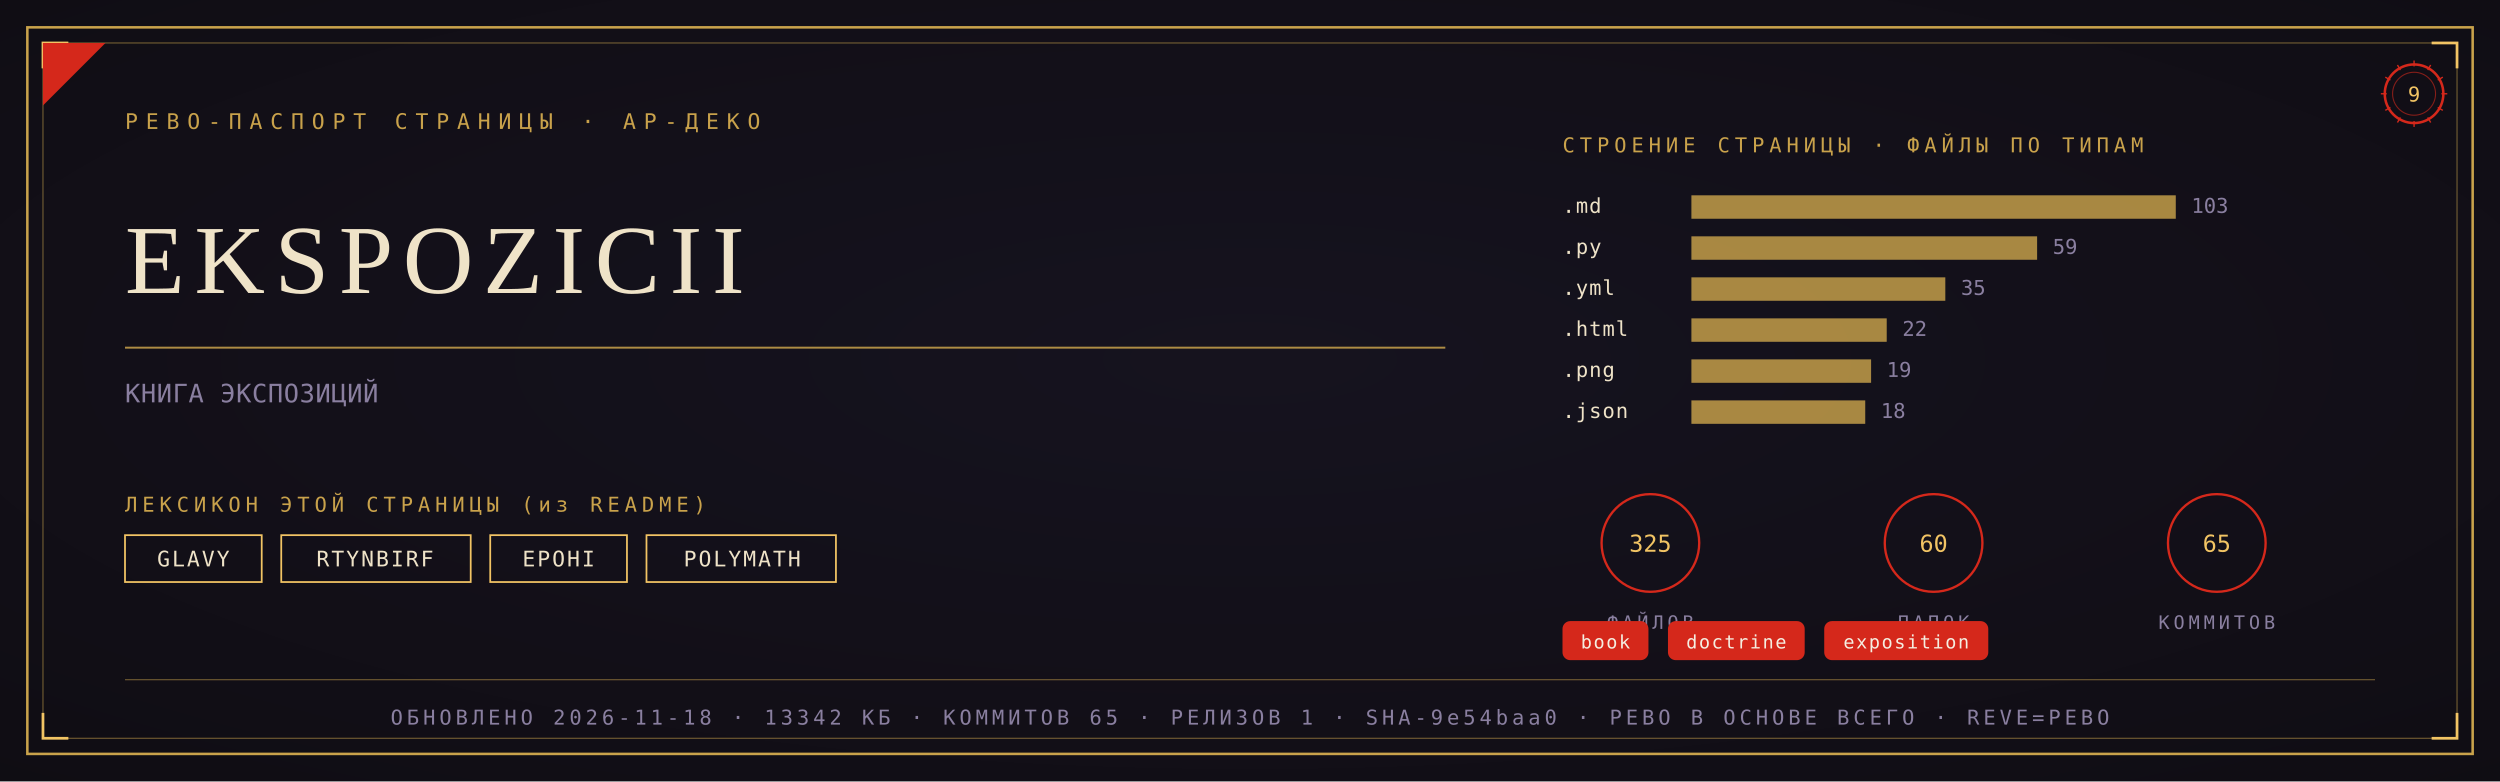
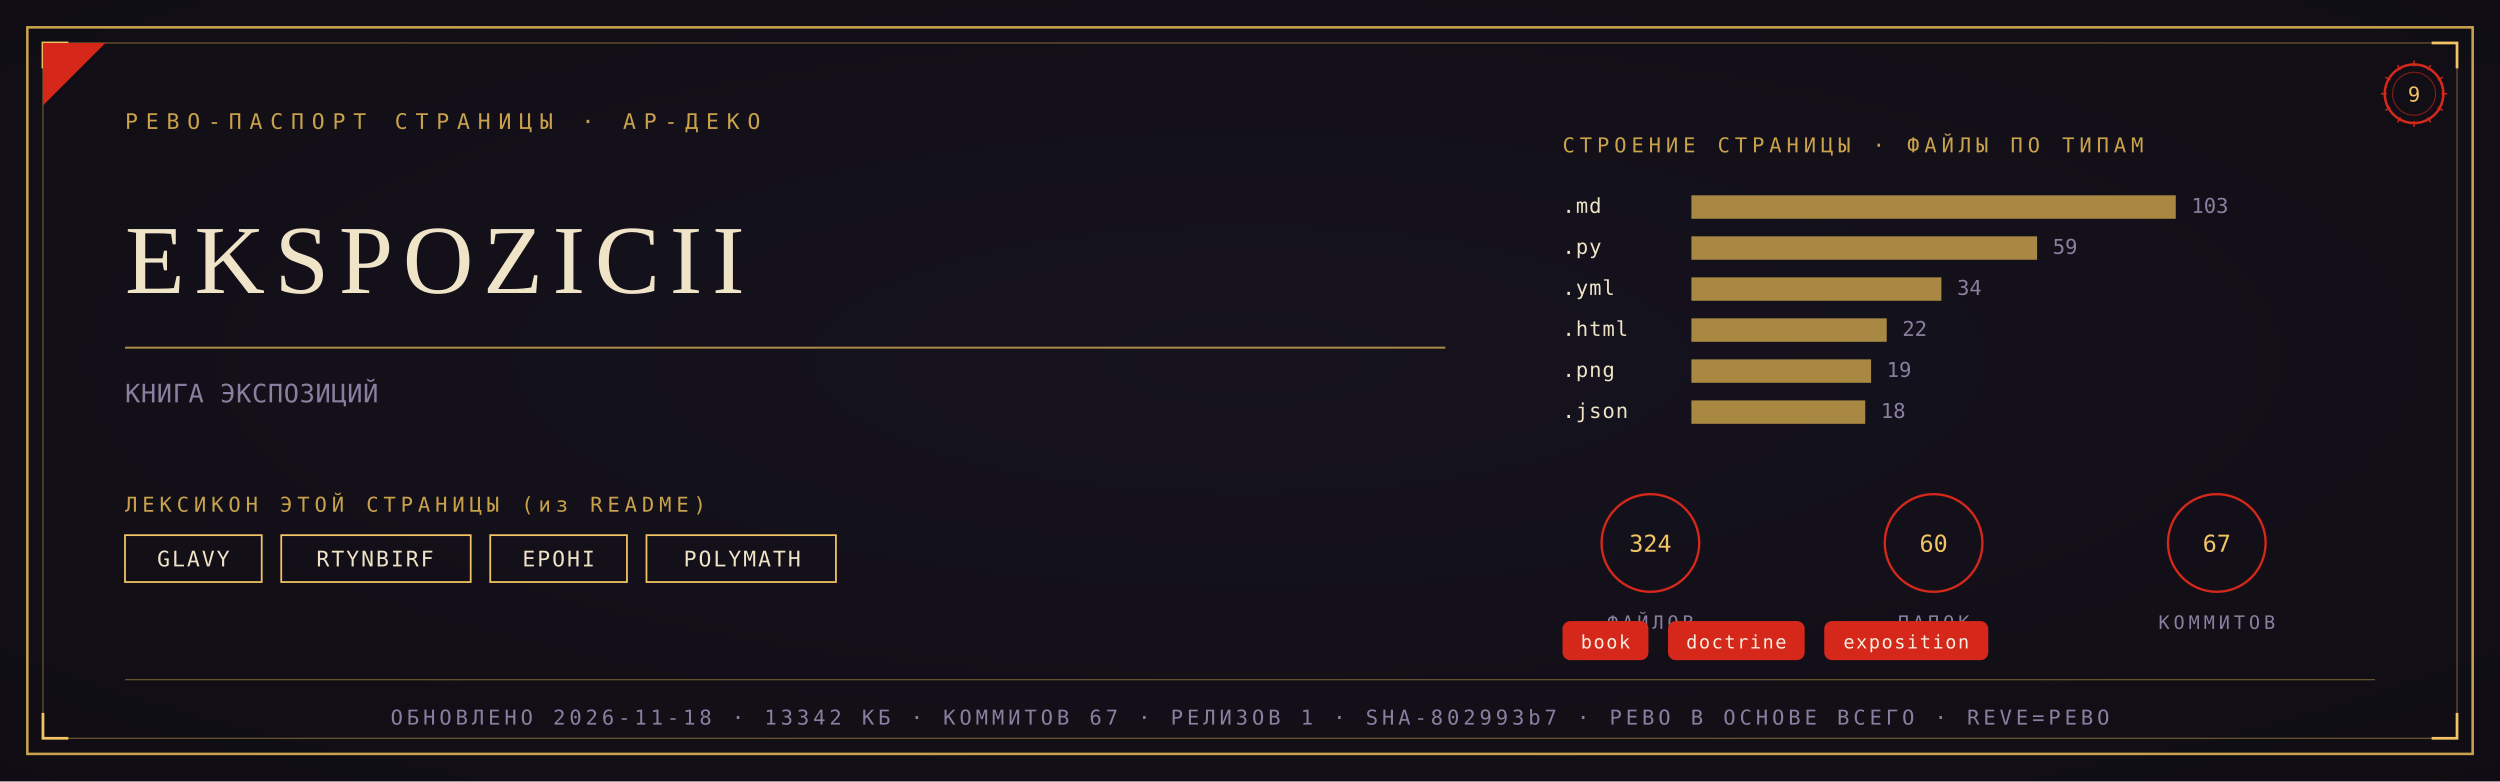
<svg xmlns="http://www.w3.org/2000/svg" viewBox="0 0 1280 400" width="1280" height="400">
  <defs>
    <radialGradient id="rp9" cx="0.5" cy="0.46" r="1.05">
      <stop offset="0" stop-color="#171320" />
      <stop offset="1" stop-color="#0C0A0F" />
    </radialGradient>
  </defs>
  <rect width="1280" height="400" fill="#0C0A0F" />
  <rect width="1280" height="400" fill="url(#rp9)" opacity="0.92" />
  <rect x="14" y="14" width="1252" height="372" fill="none" stroke="#C9A24B" stroke-width="1.3" />
  <rect x="22" y="22" width="1236" height="356" fill="none" stroke="#C9A24B" stroke-width="0.55" opacity="0.55" />
  <path d="M 22 35 L 22 22 L 35 22" fill="none" stroke="#F2C464" stroke-width="1.4" />
  <path d="M 1258 35 L 1258 22 L 1245 22" fill="none" stroke="#F2C464" stroke-width="1.4" />
  <path d="M 22 365 L 22 378 L 35 378" fill="none" stroke="#F2C464" stroke-width="1.4" />
  <path d="M 1258 365 L 1258 378 L 1245 378" fill="none" stroke="#F2C464" stroke-width="1.4" />
  <path d="M 22 54 L 22 22 L 54 22 Z" fill="#D5281B" />
  <text x="64" y="66" font-family="'Cascadia Mono', ui-monospace, Consolas, monospace" font-size="11" fill="#C9A24B" letter-spacing="4">РЕВО-ПАСПОРТ СТРАНИЦЫ · АР-ДЕКО</text>
  <g transform="translate(1236,48)">
    <circle r="15" fill="none" stroke="#D5281B" stroke-width="1.3" />
    <circle r="11" fill="none" stroke="#D5281B" stroke-width="0.55" opacity="0.6" />
    <text y="4" text-anchor="middle" font-family="'Cascadia Mono', ui-monospace, Consolas, monospace" font-size="10.5" fill="#F2C464">9</text>
    <g stroke="#D5281B" stroke-width="0.7">
      <line x1="0" y1="-17" x2="0" y2="-14" transform="rotate(0)" />
      <line x1="0" y1="-17" x2="0" y2="-14" transform="rotate(30)" />
      <line x1="0" y1="-17" x2="0" y2="-14" transform="rotate(60)" />
      <line x1="0" y1="-17" x2="0" y2="-14" transform="rotate(90)" />
      <line x1="0" y1="-17" x2="0" y2="-14" transform="rotate(120)" />
      <line x1="0" y1="-17" x2="0" y2="-14" transform="rotate(150)" />
      <line x1="0" y1="-17" x2="0" y2="-14" transform="rotate(180)" />
      <line x1="0" y1="-17" x2="0" y2="-14" transform="rotate(210)" />
      <line x1="0" y1="-17" x2="0" y2="-14" transform="rotate(240)" />
      <line x1="0" y1="-17" x2="0" y2="-14" transform="rotate(270)" />
      <line x1="0" y1="-17" x2="0" y2="-14" transform="rotate(300)" />
      <line x1="0" y1="-17" x2="0" y2="-14" transform="rotate(330)" />
    </g>
  </g>
  <text x="64" y="150" font-family="Georgia, 'Times New Roman', serif" font-size="50.0" fill="#EFE3C8" letter-spacing="5">EKSPOZICII</text>
  <line x1="64" y1="178" x2="740" y2="178" stroke="#C9A24B" stroke-width="1" opacity="0.85" />
  <text x="64" y="206" font-family="'Cascadia Mono', ui-monospace, Consolas, monospace" font-size="13" fill="#8A7FA0" letter-spacing="0.3">КНИГА ЭКСПОЗИЦИЙ</text>
  <text x="64" y="262" font-family="'Cascadia Mono', ui-monospace, Consolas, monospace" font-size="10.5" fill="#C9A24B" letter-spacing="2.5">ЛЕКСИКОН ЭТОЙ СТРАНИЦЫ (из README)</text>
  <rect x="64" y="274" width="70" height="24" fill="none" stroke="#F2C464" stroke-width="0.9" />
  <text x="99" y="290" text-anchor="middle" font-family="'Cascadia Mono', ui-monospace, Consolas, monospace" font-size="11" fill="#EFE3C8" letter-spacing="1">GLAVY</text>
  <rect x="144" y="274" width="97" height="24" fill="none" stroke="#F2C464" stroke-width="0.9" />
  <text x="192" y="290" text-anchor="middle" font-family="'Cascadia Mono', ui-monospace, Consolas, monospace" font-size="11" fill="#EFE3C8" letter-spacing="1">RTYNBIRF</text>
  <rect x="251" y="274" width="70" height="24" fill="none" stroke="#F2C464" stroke-width="0.9" />
  <text x="286" y="290" text-anchor="middle" font-family="'Cascadia Mono', ui-monospace, Consolas, monospace" font-size="11" fill="#EFE3C8" letter-spacing="1">EPOHI</text>
  <rect x="331" y="274" width="97" height="24" fill="none" stroke="#F2C464" stroke-width="0.9" />
  <text x="380" y="290" text-anchor="middle" font-family="'Cascadia Mono', ui-monospace, Consolas, monospace" font-size="11" fill="#EFE3C8" letter-spacing="1">POLYMATH</text>
  <text x="800" y="78" font-family="'Cascadia Mono', ui-monospace, Consolas, monospace" font-size="10.5" fill="#C9A24B" letter-spacing="2.5">СТРОЕНИЕ СТРАНИЦЫ · ФАЙЛЫ ПО ТИПАМ</text>
  <text x="800" y="109" font-family="'Cascadia Mono', ui-monospace, Consolas, monospace" font-size="10.5" fill="#EFE3C8" letter-spacing="0.5">.md</text>
  <rect x="866" y="100" width="248" height="12" fill="#C9A24B" opacity="0.82" />
  <text x="1122" y="109" font-family="'Cascadia Mono', ui-monospace, Consolas, monospace" font-size="10.5" fill="#8A7FA0">103</text>
  <text x="800" y="130" font-family="'Cascadia Mono', ui-monospace, Consolas, monospace" font-size="10.5" fill="#EFE3C8" letter-spacing="0.5">.py</text>
  <rect x="866" y="121" width="177" height="12" fill="#C9A24B" opacity="0.82" />
  <text x="1051" y="130" font-family="'Cascadia Mono', ui-monospace, Consolas, monospace" font-size="10.5" fill="#8A7FA0">59</text>
  <text x="800" y="151" font-family="'Cascadia Mono', ui-monospace, Consolas, monospace" font-size="10.5" fill="#EFE3C8" letter-spacing="0.5">.yml</text>
-   <rect x="866" y="142" width="130" height="12" fill="#C9A24B" opacity="0.82" />
-   <text x="1004" y="151" font-family="'Cascadia Mono', ui-monospace, Consolas, monospace" font-size="10.5" fill="#8A7FA0">35</text>
+   <rect x="866" y="142" width="128" height="12" fill="#C9A24B" opacity="0.82" />
+   <text x="1002" y="151" font-family="'Cascadia Mono', ui-monospace, Consolas, monospace" font-size="10.5" fill="#8A7FA0">34</text>
  <text x="800" y="172" font-family="'Cascadia Mono', ui-monospace, Consolas, monospace" font-size="10.5" fill="#EFE3C8" letter-spacing="0.5">.html</text>
  <rect x="866" y="163" width="100" height="12" fill="#C9A24B" opacity="0.82" />
  <text x="974" y="172" font-family="'Cascadia Mono', ui-monospace, Consolas, monospace" font-size="10.5" fill="#8A7FA0">22</text>
  <text x="800" y="193" font-family="'Cascadia Mono', ui-monospace, Consolas, monospace" font-size="10.5" fill="#EFE3C8" letter-spacing="0.5">.png</text>
  <rect x="866" y="184" width="92" height="12" fill="#C9A24B" opacity="0.82" />
  <text x="966" y="193" font-family="'Cascadia Mono', ui-monospace, Consolas, monospace" font-size="10.5" fill="#8A7FA0">19</text>
  <text x="800" y="214" font-family="'Cascadia Mono', ui-monospace, Consolas, monospace" font-size="10.5" fill="#EFE3C8" letter-spacing="0.5">.json</text>
  <rect x="866" y="205" width="89" height="12" fill="#C9A24B" opacity="0.82" />
  <text x="963" y="214" font-family="'Cascadia Mono', ui-monospace, Consolas, monospace" font-size="10.5" fill="#8A7FA0">18</text>
  <g transform="translate(845,278)">
    <circle r="25" fill="none" stroke="#D5281B" stroke-width="1.2" />
-     <text y="4.5" text-anchor="middle" font-family="'Cascadia Mono', ui-monospace, Consolas, monospace" font-size="12" fill="#F2C464">325</text>
+     <text y="4.5" text-anchor="middle" font-family="'Cascadia Mono', ui-monospace, Consolas, monospace" font-size="12" fill="#F2C464">324</text>
    <text y="44" text-anchor="middle" font-family="'Cascadia Mono', ui-monospace, Consolas, monospace" font-size="9.5" fill="#8A7FA0" letter-spacing="2">ФАЙЛОВ</text>
  </g>
  <g transform="translate(990,278)">
    <circle r="25" fill="none" stroke="#D5281B" stroke-width="1.2" />
    <text y="4.5" text-anchor="middle" font-family="'Cascadia Mono', ui-monospace, Consolas, monospace" font-size="12" fill="#F2C464">60</text>
    <text y="44" text-anchor="middle" font-family="'Cascadia Mono', ui-monospace, Consolas, monospace" font-size="9.5" fill="#8A7FA0" letter-spacing="2">ПАПОК</text>
  </g>
  <g transform="translate(1135,278)">
    <circle r="25" fill="none" stroke="#D5281B" stroke-width="1.2" />
-     <text y="4.5" text-anchor="middle" font-family="'Cascadia Mono', ui-monospace, Consolas, monospace" font-size="12" fill="#F2C464">65</text>
+     <text y="4.5" text-anchor="middle" font-family="'Cascadia Mono', ui-monospace, Consolas, monospace" font-size="12" fill="#F2C464">67</text>
    <text y="44" text-anchor="middle" font-family="'Cascadia Mono', ui-monospace, Consolas, monospace" font-size="9.5" fill="#8A7FA0" letter-spacing="2">КОММИТОВ</text>
  </g>
  <rect x="800" y="318" rx="4" width="44" height="20" fill="#D5281B" />
  <text x="822" y="332" text-anchor="middle" font-family="'Cascadia Mono', ui-monospace, Consolas, monospace" font-size="9.5" fill="#F5EFE2" letter-spacing="0.8">book</text>
  <rect x="854" y="318" rx="4" width="70" height="20" fill="#D5281B" />
  <text x="889" y="332" text-anchor="middle" font-family="'Cascadia Mono', ui-monospace, Consolas, monospace" font-size="9.5" fill="#F5EFE2" letter-spacing="0.8">doctrine</text>
  <rect x="934" y="318" rx="4" width="84" height="20" fill="#D5281B" />
  <text x="976" y="332" text-anchor="middle" font-family="'Cascadia Mono', ui-monospace, Consolas, monospace" font-size="9.5" fill="#F5EFE2" letter-spacing="0.8">exposition</text>
  <line x1="64" y1="348" x2="1216" y2="348" stroke="#C9A24B" stroke-width="0.6" opacity="0.5" />
-   <text x="640" y="371" text-anchor="middle" font-family="'Cascadia Mono', ui-monospace, Consolas, monospace" font-size="10.5" fill="#8A7FA0" letter-spacing="2">ОБНОВЛЕНО 2026-11-18 · 13342 КБ · КОММИТОВ 65 · РЕЛИЗОВ 1 · SHA-9e54baa0 · РЕВО В ОСНОВЕ ВСЕГО · REVE=РЕВО</text>
+   <text x="640" y="371" text-anchor="middle" font-family="'Cascadia Mono', ui-monospace, Consolas, monospace" font-size="10.5" fill="#8A7FA0" letter-spacing="2">ОБНОВЛЕНО 2026-11-18 · 13342 КБ · КОММИТОВ 67 · РЕЛИЗОВ 1 · SHA-802993b7 · РЕВО В ОСНОВЕ ВСЕГО · REVE=РЕВО</text>
</svg>
